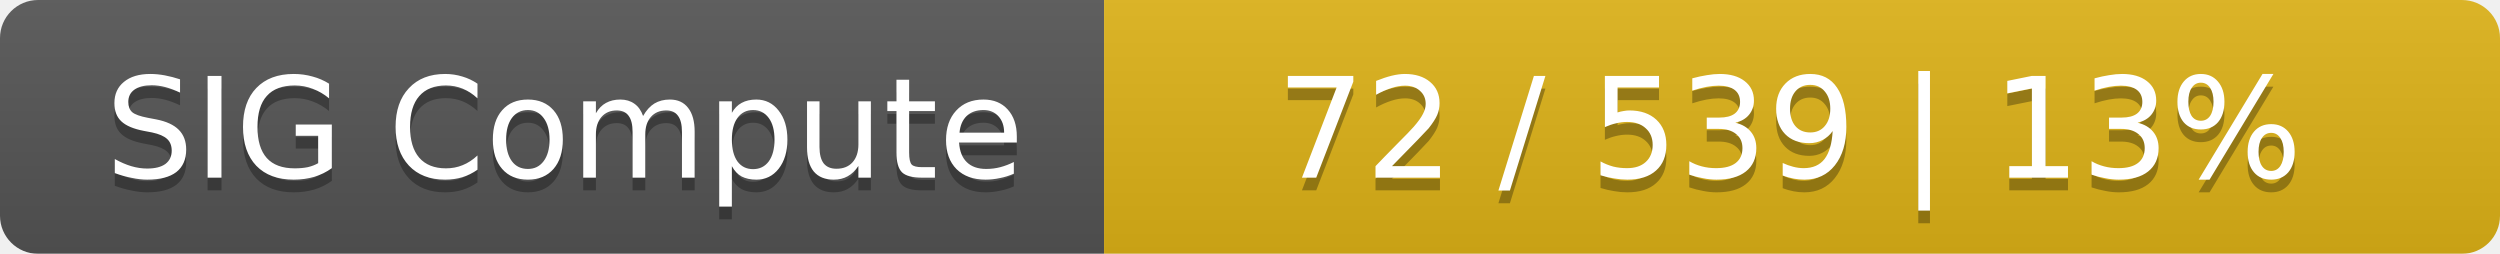
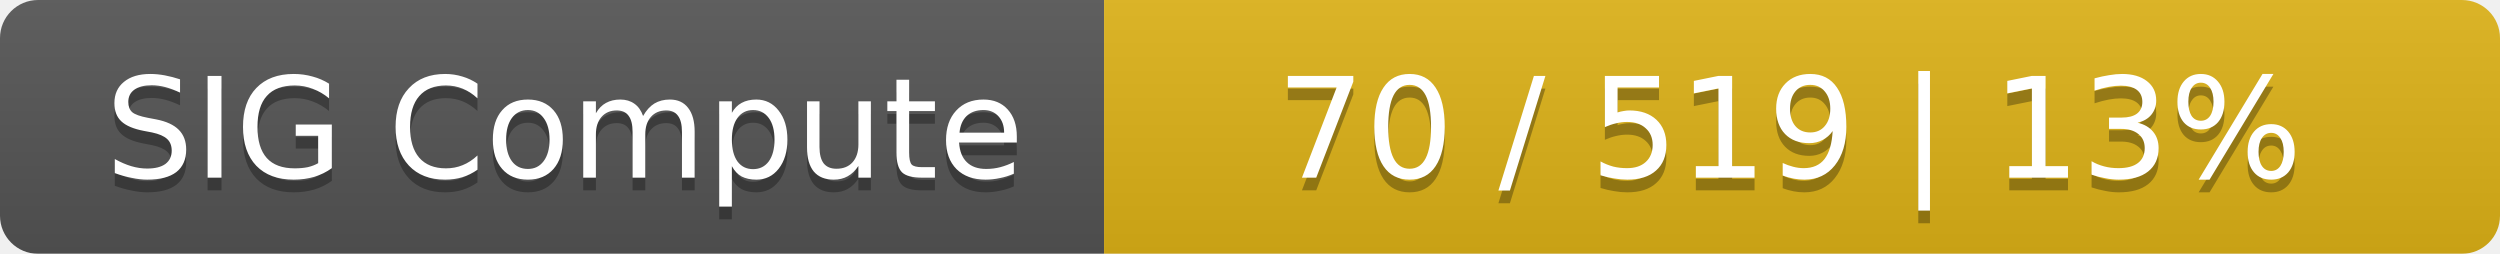
<svg xmlns="http://www.w3.org/2000/svg" width="197" height="20">
  <linearGradient id="smooth" x2="0" y2="100%">
    <stop offset="0" stop-color="#bbb" stop-opacity=".1" />
    <stop offset="1" stop-opacity=".1" />
  </linearGradient>
  <mask id="round">
    <rect width="197" height="20" rx="3" fill="#fff" />
  </mask>
  <g mask="url(#round)">
    <rect width="87" height="20" fill="#555" />
    <rect x="87" width="110" height="20" fill="#dfb317" />
    <rect width="197" height="20" fill="url(#smooth)" />
  </g>
  <g fill="#fff" text-anchor="middle" font-family="DejaVu Sans,Verdana,Geneva,sans-serif" font-size="11">
    <text x="44.5" y="15" fill="#010101" fill-opacity=".3">SIG Compute</text>
    <text x="44.5" y="14">SIG Compute</text>
-     <text x="141" y="15" fill="#010101" fill-opacity=".3">72 / 539    |    13%</text>
-     <text x="141" y="14">72 / 539    |    13%</text>
+     <text x="141" y="15" fill="#010101" fill-opacity=".3">70 / 519    |    13%</text>
+     <text x="141" y="14">70 / 519    |    13%</text>
  </g>
</svg>
